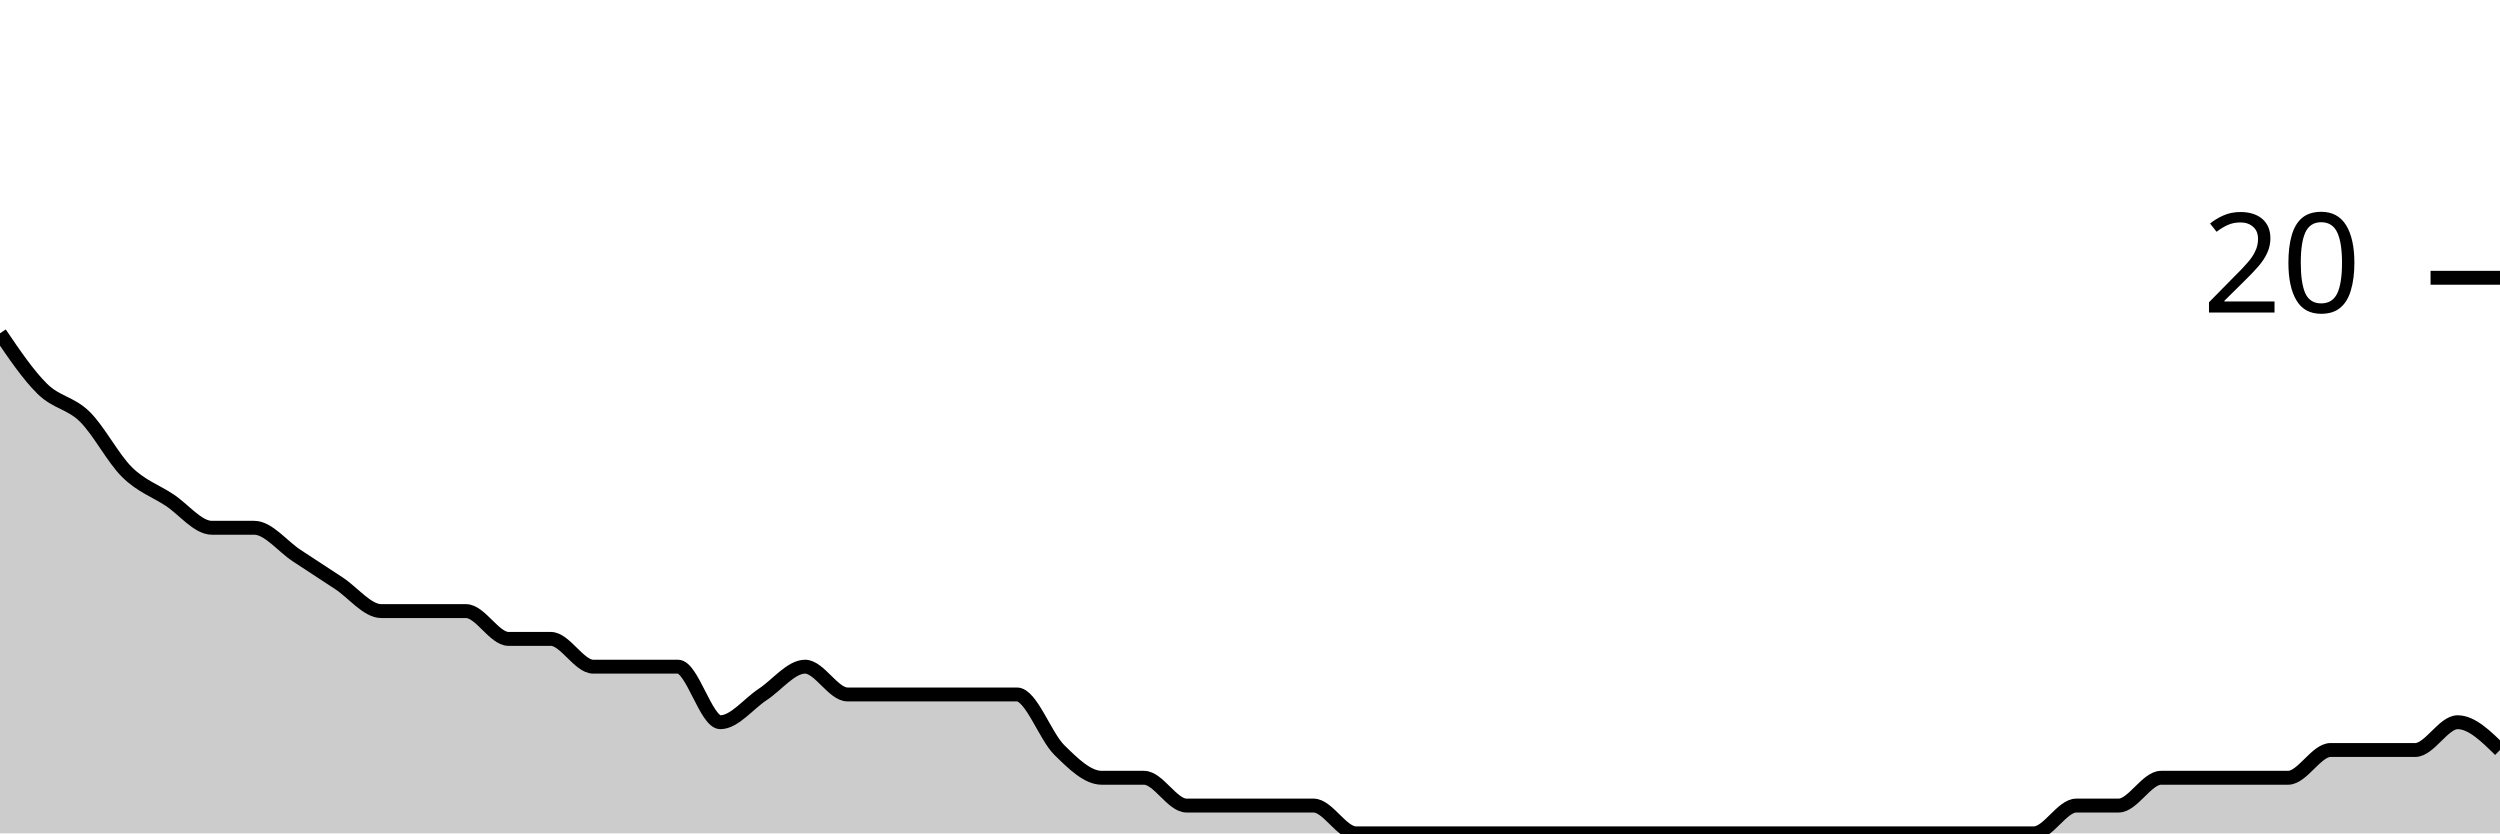
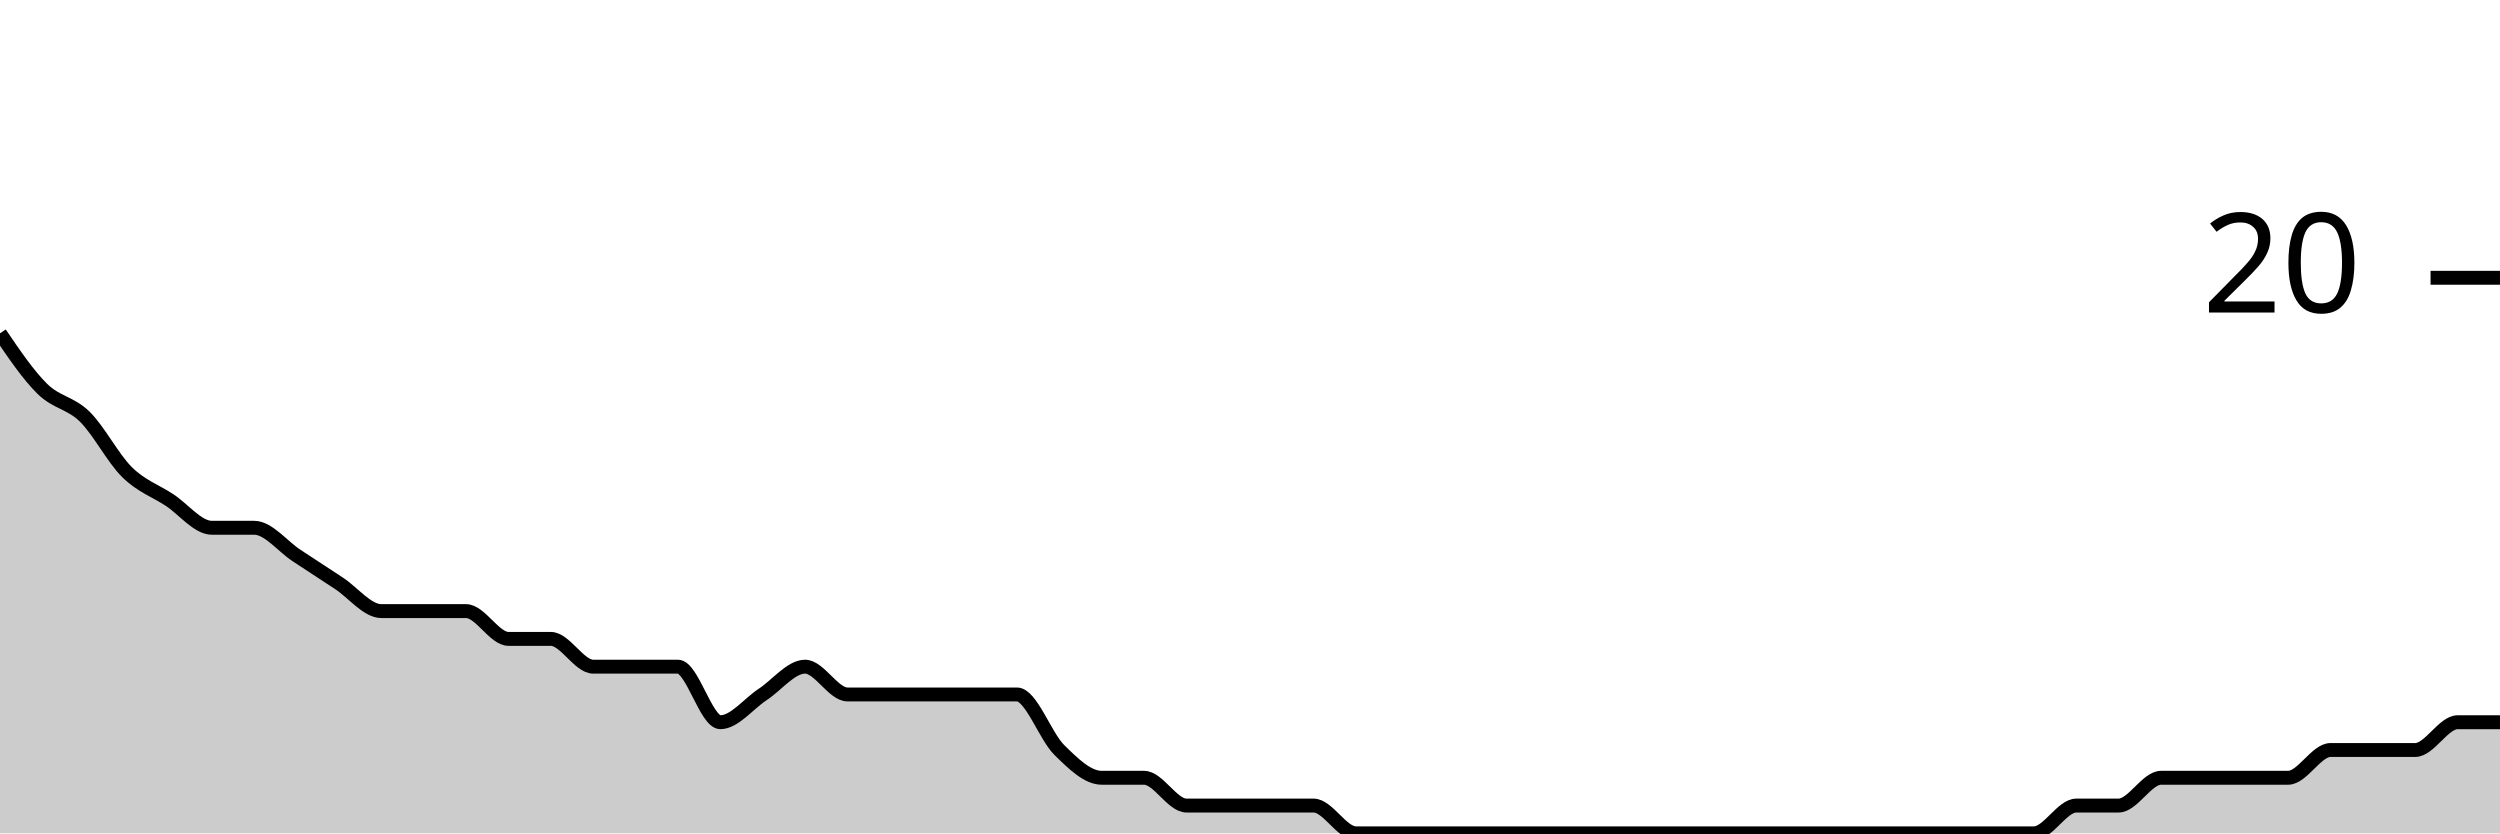
<svg xmlns="http://www.w3.org/2000/svg" viewBox="0 0 180 60">
  <g transform="translate(0,20)">
-     <path class="area" fill="rgba(0, 0, 0, 0.2)" d="M0,4C1.017,5.5,2.034,7,3.051,8C4.068,9,5.085,9,6.102,10C7.119,11,8.136,13,9.153,14C10.169,15,11.186,15.333,12.203,16C13.22,16.667,14.237,18,15.254,18C16.271,18,17.288,18,18.305,18C19.322,18,20.339,19.333,21.356,20C22.373,20.667,23.39,21.333,24.407,22C25.424,22.667,26.441,24,27.458,24C28.475,24,29.492,24,30.508,24C31.525,24,32.542,24,33.559,24C34.576,24,35.593,26,36.61,26C37.627,26,38.644,26,39.661,26C40.678,26,41.695,28,42.712,28C43.729,28,44.746,28,45.763,28C46.78,28,47.797,28,48.814,28C49.831,28,50.847,32,51.864,32C52.881,32,53.898,30.667,54.915,30C55.932,29.333,56.949,28,57.966,28C58.983,28,60,30,61.017,30C62.034,30,63.051,30,64.068,30C65.085,30,66.102,30,67.119,30C68.136,30,69.153,30,70.169,30C71.186,30,72.203,30,73.22,30C74.237,30,75.254,33,76.271,34C77.288,35,78.305,36,79.322,36C80.339,36,81.356,36,82.373,36C83.39,36,84.407,38,85.424,38C86.441,38,87.458,38,88.475,38C89.492,38,90.508,38,91.525,38C92.542,38,93.559,38,94.576,38C95.593,38,96.61,40,97.627,40C98.644,40,99.661,40,100.678,40C101.695,40,102.712,40,103.729,40C104.746,40,105.763,40,106.78,40C107.797,40,108.814,40,109.831,40C110.847,40,111.864,40,112.881,40C113.898,40,114.915,40,115.932,40C116.949,40,117.966,40,118.983,40C120,40,121.017,40,122.034,40C123.051,40,124.068,40,125.085,40C126.102,40,127.119,40,128.136,40C129.153,40,130.169,40,131.186,40C132.203,40,133.22,40,134.237,40C135.254,40,136.271,40,137.288,40C138.305,40,139.322,40,140.339,40C141.356,40,142.373,40,143.39,40C144.407,40,145.424,40,146.441,40C147.458,40,148.475,38,149.492,38C150.508,38,151.525,38,152.542,38C153.559,38,154.576,36,155.593,36C156.61,36,157.627,36,158.644,36C159.661,36,160.678,36,161.695,36C162.712,36,163.729,36,164.746,36C165.763,36,166.78,34,167.797,34C168.814,34,169.831,34,170.847,34C171.864,34,172.881,34,173.898,34C174.915,34,175.932,32,176.949,32C177.966,32,178.983,33,180,34L180,40C178.983,40,177.966,40,176.949,40C175.932,40,174.915,40,173.898,40C172.881,40,171.864,40,170.847,40C169.831,40,168.814,40,167.797,40C166.78,40,165.763,40,164.746,40C163.729,40,162.712,40,161.695,40C160.678,40,159.661,40,158.644,40C157.627,40,156.61,40,155.593,40C154.576,40,153.559,40,152.542,40C151.525,40,150.508,40,149.492,40C148.475,40,147.458,40,146.441,40C145.424,40,144.407,40,143.39,40C142.373,40,141.356,40,140.339,40C139.322,40,138.305,40,137.288,40C136.271,40,135.254,40,134.237,40C133.22,40,132.203,40,131.186,40C130.169,40,129.153,40,128.136,40C127.119,40,126.102,40,125.085,40C124.068,40,123.051,40,122.034,40C121.017,40,120,40,118.983,40C117.966,40,116.949,40,115.932,40C114.915,40,113.898,40,112.881,40C111.864,40,110.847,40,109.831,40C108.814,40,107.797,40,106.78,40C105.763,40,104.746,40,103.729,40C102.712,40,101.695,40,100.678,40C99.661,40,98.644,40,97.627,40C96.61,40,95.593,40,94.576,40C93.559,40,92.542,40,91.525,40C90.508,40,89.492,40,88.475,40C87.458,40,86.441,40,85.424,40C84.407,40,83.39,40,82.373,40C81.356,40,80.339,40,79.322,40C78.305,40,77.288,40,76.271,40C75.254,40,74.237,40,73.22,40C72.203,40,71.186,40,70.169,40C69.153,40,68.136,40,67.119,40C66.102,40,65.085,40,64.068,40C63.051,40,62.034,40,61.017,40C60,40,58.983,40,57.966,40C56.949,40,55.932,40,54.915,40C53.898,40,52.881,40,51.864,40C50.847,40,49.831,40,48.814,40C47.797,40,46.78,40,45.763,40C44.746,40,43.729,40,42.712,40C41.695,40,40.678,40,39.661,40C38.644,40,37.627,40,36.61,40C35.593,40,34.576,40,33.559,40C32.542,40,31.525,40,30.508,40C29.492,40,28.475,40,27.458,40C26.441,40,25.424,40,24.407,40C23.39,40,22.373,40,21.356,40C20.339,40,19.322,40,18.305,40C17.288,40,16.271,40,15.254,40C14.237,40,13.22,40,12.203,40C11.186,40,10.169,40,9.153,40C8.136,40,7.119,40,6.102,40C5.085,40,4.068,40,3.051,40C2.034,40,1.017,40,0,40Z" />
-     <path class="line" stroke="black" fill="none" d="M0,4C1.017,5.5,2.034,7,3.051,8C4.068,9,5.085,9,6.102,10C7.119,11,8.136,13,9.153,14C10.169,15,11.186,15.333,12.203,16C13.22,16.667,14.237,18,15.254,18C16.271,18,17.288,18,18.305,18C19.322,18,20.339,19.333,21.356,20C22.373,20.667,23.39,21.333,24.407,22C25.424,22.667,26.441,24,27.458,24C28.475,24,29.492,24,30.508,24C31.525,24,32.542,24,33.559,24C34.576,24,35.593,26,36.61,26C37.627,26,38.644,26,39.661,26C40.678,26,41.695,28,42.712,28C43.729,28,44.746,28,45.763,28C46.78,28,47.797,28,48.814,28C49.831,28,50.847,32,51.864,32C52.881,32,53.898,30.667,54.915,30C55.932,29.333,56.949,28,57.966,28C58.983,28,60,30,61.017,30C62.034,30,63.051,30,64.068,30C65.085,30,66.102,30,67.119,30C68.136,30,69.153,30,70.169,30C71.186,30,72.203,30,73.22,30C74.237,30,75.254,33,76.271,34C77.288,35,78.305,36,79.322,36C80.339,36,81.356,36,82.373,36C83.39,36,84.407,38,85.424,38C86.441,38,87.458,38,88.475,38C89.492,38,90.508,38,91.525,38C92.542,38,93.559,38,94.576,38C95.593,38,96.61,40,97.627,40C98.644,40,99.661,40,100.678,40C101.695,40,102.712,40,103.729,40C104.746,40,105.763,40,106.78,40C107.797,40,108.814,40,109.831,40C110.847,40,111.864,40,112.881,40C113.898,40,114.915,40,115.932,40C116.949,40,117.966,40,118.983,40C120,40,121.017,40,122.034,40C123.051,40,124.068,40,125.085,40C126.102,40,127.119,40,128.136,40C129.153,40,130.169,40,131.186,40C132.203,40,133.22,40,134.237,40C135.254,40,136.271,40,137.288,40C138.305,40,139.322,40,140.339,40C141.356,40,142.373,40,143.39,40C144.407,40,145.424,40,146.441,40C147.458,40,148.475,38,149.492,38C150.508,38,151.525,38,152.542,38C153.559,38,154.576,36,155.593,36C156.61,36,157.627,36,158.644,36C159.661,36,160.678,36,161.695,36C162.712,36,163.729,36,164.746,36C165.763,36,166.78,34,167.797,34C168.814,34,169.831,34,170.847,34C171.864,34,172.881,34,173.898,34C174.915,34,175.932,32,176.949,32C177.966,32,178.983,33,180,34" />
+     <path class="area" fill="rgba(0, 0, 0, 0.2)" d="M0,4C1.017,5.5,2.034,7,3.051,8C4.068,9,5.085,9,6.102,10C7.119,11,8.136,13,9.153,14C10.169,15,11.186,15.333,12.203,16C13.22,16.667,14.237,18,15.254,18C16.271,18,17.288,18,18.305,18C19.322,18,20.339,19.333,21.356,20C22.373,20.667,23.39,21.333,24.407,22C25.424,22.667,26.441,24,27.458,24C28.475,24,29.492,24,30.508,24C31.525,24,32.542,24,33.559,24C34.576,24,35.593,26,36.61,26C37.627,26,38.644,26,39.661,26C40.678,26,41.695,28,42.712,28C43.729,28,44.746,28,45.763,28C46.78,28,47.797,28,48.814,28C49.831,28,50.847,32,51.864,32C52.881,32,53.898,30.667,54.915,30C55.932,29.333,56.949,28,57.966,28C58.983,28,60,30,61.017,30C62.034,30,63.051,30,64.068,30C65.085,30,66.102,30,67.119,30C68.136,30,69.153,30,70.169,30C71.186,30,72.203,30,73.22,30C74.237,30,75.254,33,76.271,34C77.288,35,78.305,36,79.322,36C80.339,36,81.356,36,82.373,36C83.39,36,84.407,38,85.424,38C86.441,38,87.458,38,88.475,38C89.492,38,90.508,38,91.525,38C92.542,38,93.559,38,94.576,38C95.593,38,96.61,40,97.627,40C98.644,40,99.661,40,100.678,40C101.695,40,102.712,40,103.729,40C104.746,40,105.763,40,106.78,40C107.797,40,108.814,40,109.831,40C110.847,40,111.864,40,112.881,40C113.898,40,114.915,40,115.932,40C116.949,40,117.966,40,118.983,40C120,40,121.017,40,122.034,40C123.051,40,124.068,40,125.085,40C126.102,40,127.119,40,128.136,40C129.153,40,130.169,40,131.186,40C132.203,40,133.22,40,134.237,40C135.254,40,136.271,40,137.288,40C138.305,40,139.322,40,140.339,40C141.356,40,142.373,40,143.39,40C144.407,40,145.424,40,146.441,40C147.458,40,148.475,38,149.492,38C150.508,38,151.525,38,152.542,38C153.559,38,154.576,36,155.593,36C156.61,36,157.627,36,158.644,36C159.661,36,160.678,36,161.695,36C162.712,36,163.729,36,164.746,36C165.763,36,166.78,34,167.797,34C168.814,34,169.831,34,170.847,34C171.864,34,172.881,34,173.898,34C174.915,34,175.932,32,176.949,32C177.966,32,178.983,32,180,32L180,40C178.983,40,177.966,40,176.949,40C175.932,40,174.915,40,173.898,40C172.881,40,171.864,40,170.847,40C169.831,40,168.814,40,167.797,40C166.78,40,165.763,40,164.746,40C163.729,40,162.712,40,161.695,40C160.678,40,159.661,40,158.644,40C157.627,40,156.61,40,155.593,40C154.576,40,153.559,40,152.542,40C151.525,40,150.508,40,149.492,40C148.475,40,147.458,40,146.441,40C145.424,40,144.407,40,143.39,40C142.373,40,141.356,40,140.339,40C139.322,40,138.305,40,137.288,40C136.271,40,135.254,40,134.237,40C133.22,40,132.203,40,131.186,40C130.169,40,129.153,40,128.136,40C127.119,40,126.102,40,125.085,40C124.068,40,123.051,40,122.034,40C121.017,40,120,40,118.983,40C117.966,40,116.949,40,115.932,40C114.915,40,113.898,40,112.881,40C111.864,40,110.847,40,109.831,40C108.814,40,107.797,40,106.78,40C105.763,40,104.746,40,103.729,40C102.712,40,101.695,40,100.678,40C99.661,40,98.644,40,97.627,40C96.61,40,95.593,40,94.576,40C93.559,40,92.542,40,91.525,40C90.508,40,89.492,40,88.475,40C87.458,40,86.441,40,85.424,40C84.407,40,83.39,40,82.373,40C81.356,40,80.339,40,79.322,40C78.305,40,77.288,40,76.271,40C75.254,40,74.237,40,73.22,40C72.203,40,71.186,40,70.169,40C69.153,40,68.136,40,67.119,40C66.102,40,65.085,40,64.068,40C63.051,40,62.034,40,61.017,40C60,40,58.983,40,57.966,40C56.949,40,55.932,40,54.915,40C53.898,40,52.881,40,51.864,40C50.847,40,49.831,40,48.814,40C47.797,40,46.78,40,45.763,40C44.746,40,43.729,40,42.712,40C41.695,40,40.678,40,39.661,40C38.644,40,37.627,40,36.61,40C35.593,40,34.576,40,33.559,40C32.542,40,31.525,40,30.508,40C29.492,40,28.475,40,27.458,40C26.441,40,25.424,40,24.407,40C23.39,40,22.373,40,21.356,40C20.339,40,19.322,40,18.305,40C17.288,40,16.271,40,15.254,40C14.237,40,13.22,40,12.203,40C11.186,40,10.169,40,9.153,40C8.136,40,7.119,40,6.102,40C5.085,40,4.068,40,3.051,40C2.034,40,1.017,40,0,40Z" />
+     <path class="line" stroke="black" fill="none" d="M0,4C1.017,5.5,2.034,7,3.051,8C4.068,9,5.085,9,6.102,10C7.119,11,8.136,13,9.153,14C10.169,15,11.186,15.333,12.203,16C13.22,16.667,14.237,18,15.254,18C16.271,18,17.288,18,18.305,18C19.322,18,20.339,19.333,21.356,20C22.373,20.667,23.39,21.333,24.407,22C25.424,22.667,26.441,24,27.458,24C28.475,24,29.492,24,30.508,24C31.525,24,32.542,24,33.559,24C34.576,24,35.593,26,36.61,26C37.627,26,38.644,26,39.661,26C40.678,26,41.695,28,42.712,28C43.729,28,44.746,28,45.763,28C46.78,28,47.797,28,48.814,28C49.831,28,50.847,32,51.864,32C52.881,32,53.898,30.667,54.915,30C55.932,29.333,56.949,28,57.966,28C58.983,28,60,30,61.017,30C62.034,30,63.051,30,64.068,30C65.085,30,66.102,30,67.119,30C68.136,30,69.153,30,70.169,30C71.186,30,72.203,30,73.22,30C74.237,30,75.254,33,76.271,34C77.288,35,78.305,36,79.322,36C80.339,36,81.356,36,82.373,36C83.39,36,84.407,38,85.424,38C86.441,38,87.458,38,88.475,38C89.492,38,90.508,38,91.525,38C92.542,38,93.559,38,94.576,38C95.593,38,96.61,40,97.627,40C98.644,40,99.661,40,100.678,40C101.695,40,102.712,40,103.729,40C104.746,40,105.763,40,106.78,40C107.797,40,108.814,40,109.831,40C110.847,40,111.864,40,112.881,40C113.898,40,114.915,40,115.932,40C116.949,40,117.966,40,118.983,40C120,40,121.017,40,122.034,40C123.051,40,124.068,40,125.085,40C126.102,40,127.119,40,128.136,40C129.153,40,130.169,40,131.186,40C132.203,40,133.22,40,134.237,40C135.254,40,136.271,40,137.288,40C138.305,40,139.322,40,140.339,40C141.356,40,142.373,40,143.39,40C144.407,40,145.424,40,146.441,40C147.458,40,148.475,38,149.492,38C150.508,38,151.525,38,152.542,38C153.559,38,154.576,36,155.593,36C156.61,36,157.627,36,158.644,36C159.661,36,160.678,36,161.695,36C162.712,36,163.729,36,164.746,36C165.763,36,166.78,34,167.797,34C168.814,34,169.831,34,170.847,34C171.864,34,172.881,34,173.898,34C174.915,34,175.932,32,176.949,32C177.966,32,178.983,32,180,32" />
    <path class="axis-ceiling" stroke-width="1" stroke="black" fill="none" d="M175,0L180,0" />
    <text class="axis-ceiling-label" font-family="sans-serif" text-anchor="end" font-size="10px" x="170" y="2.5">20</text>
  </g>
</svg>
